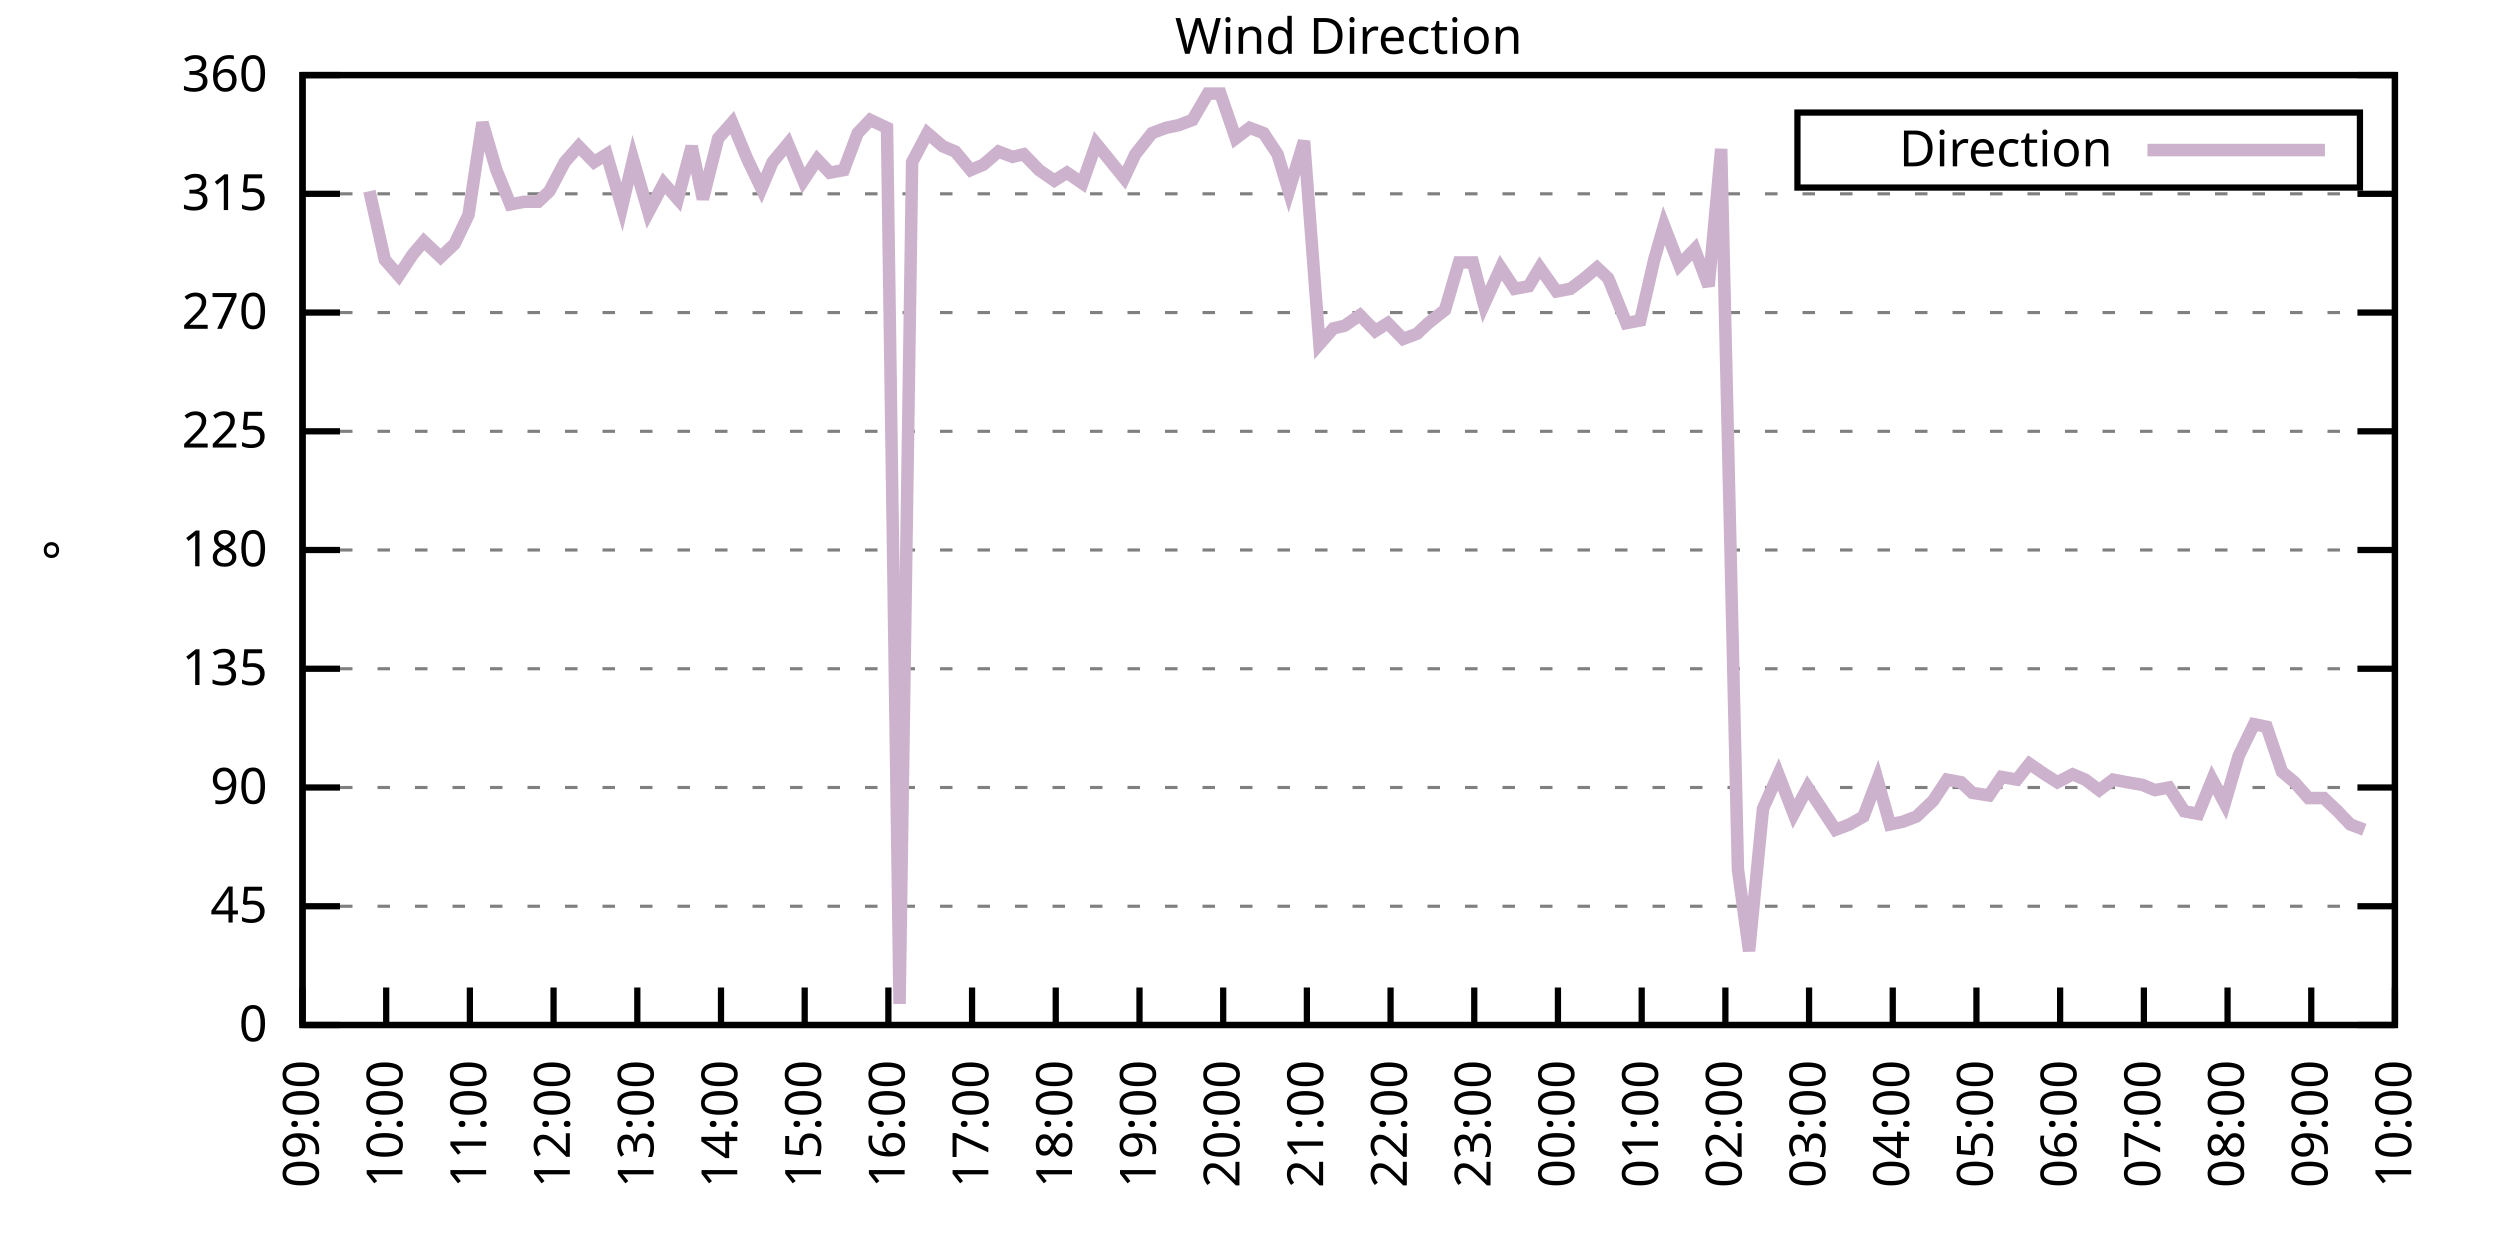
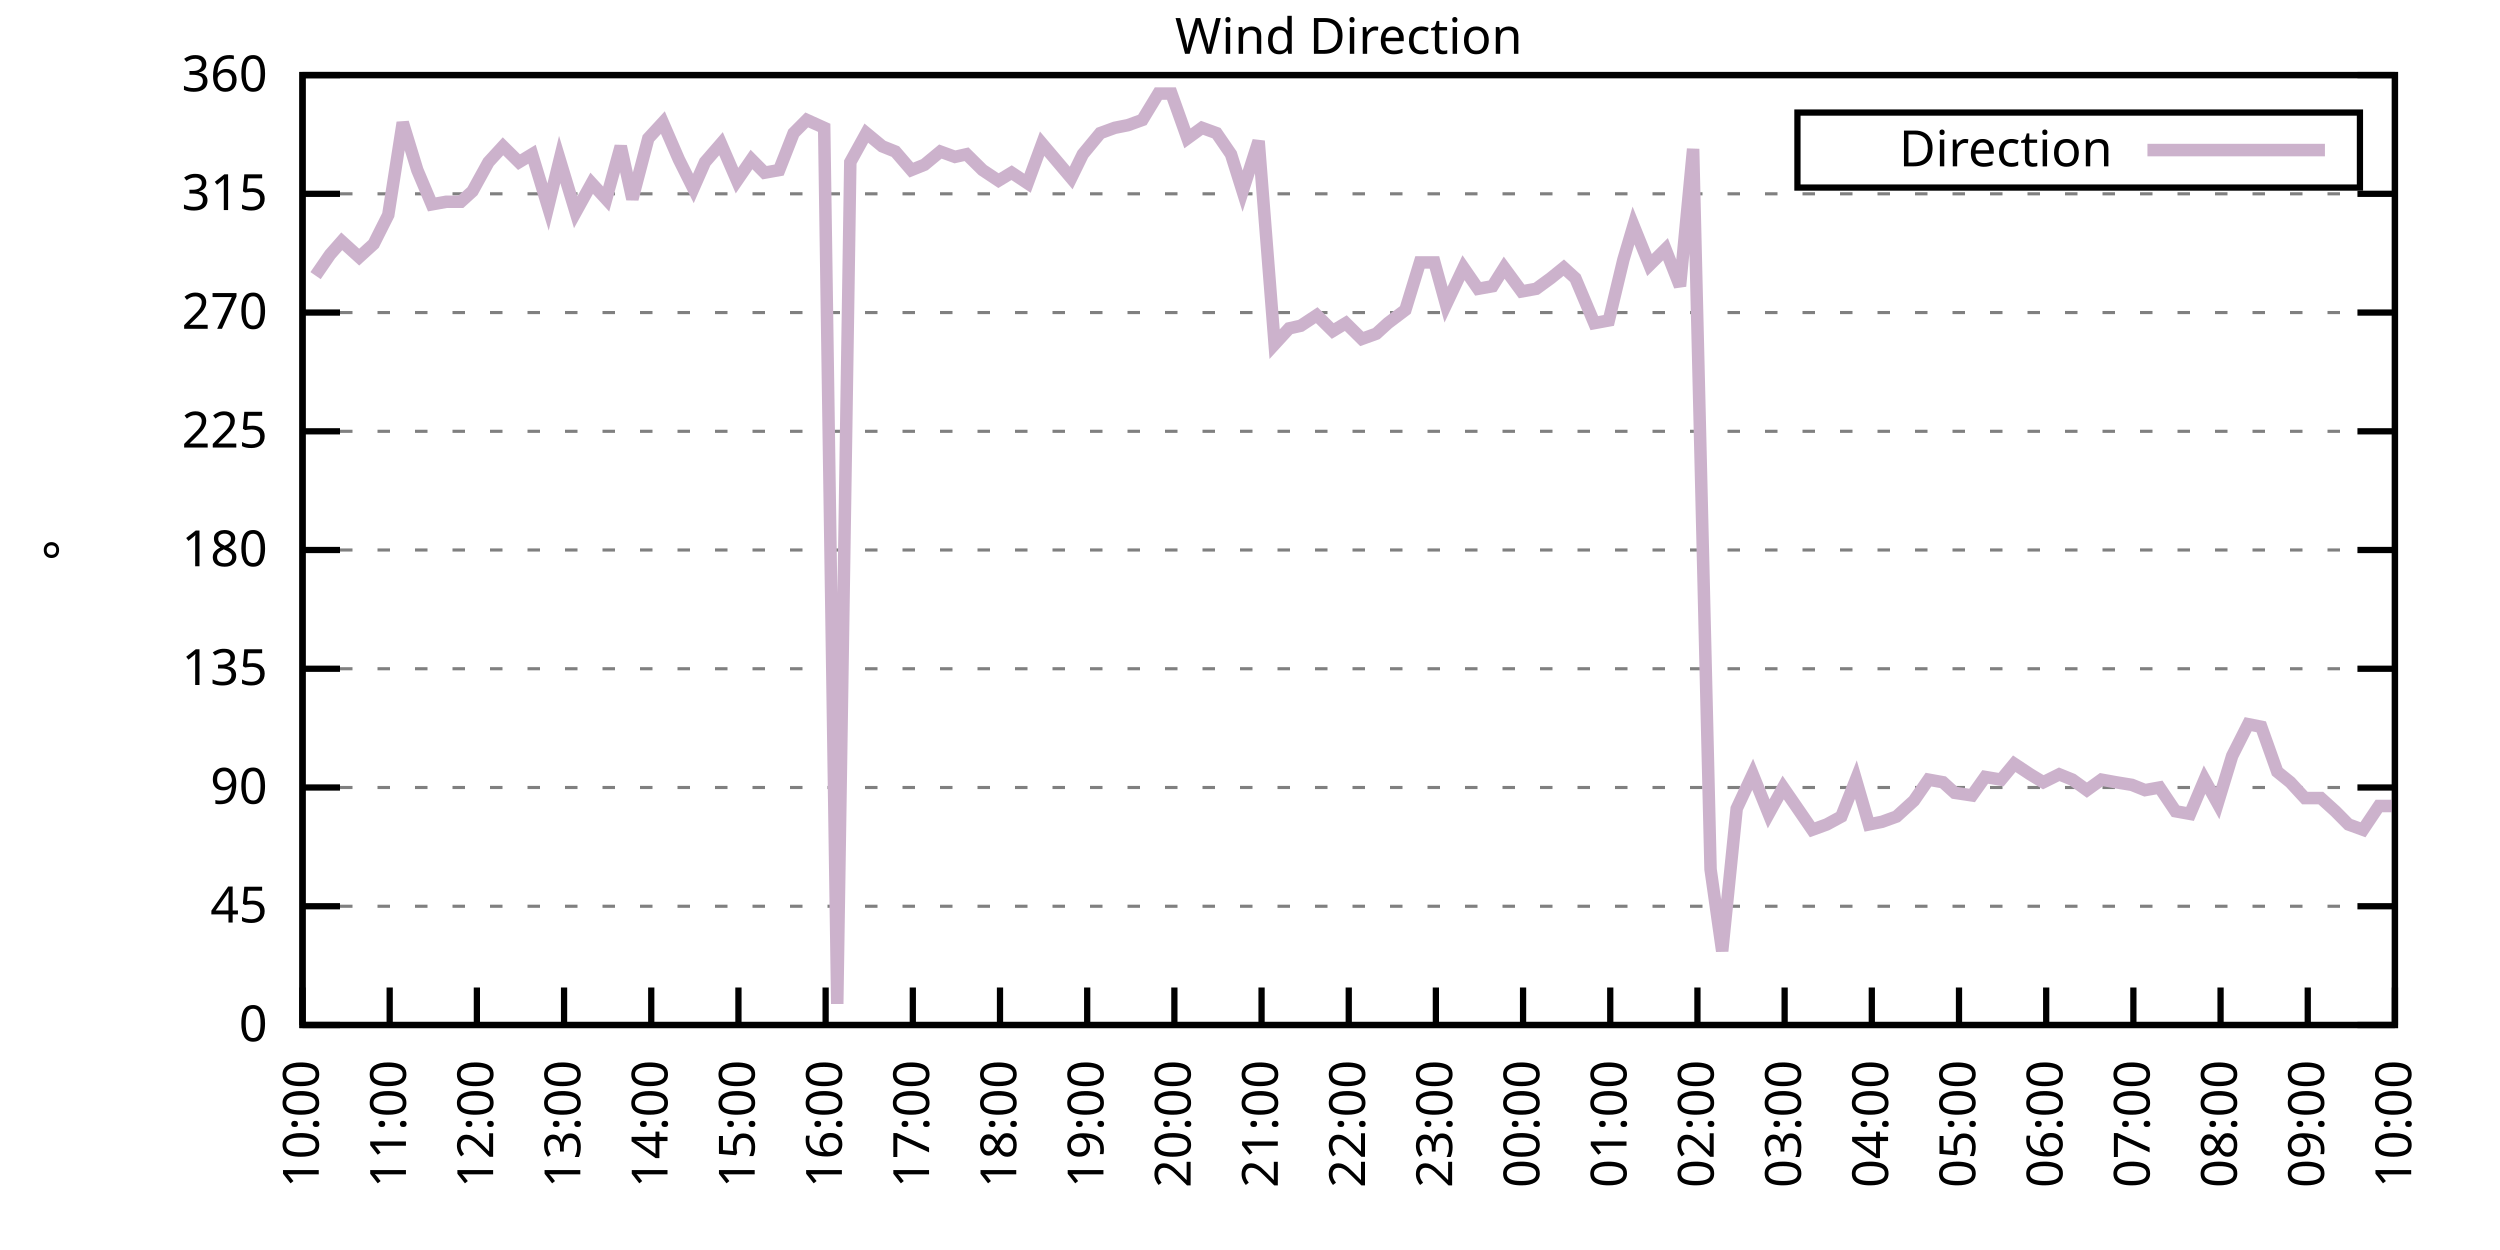
<svg xmlns="http://www.w3.org/2000/svg" xmlns:xlink="http://www.w3.org/1999/xlink" width="400" height="200" viewBox="0 0 400 200">
  <g id="gnuplot_canvas">
    <rect x="0" y="0" width="400" height="200" fill="none" />
    <defs>
      <circle id="gpDot" r="0.5" stroke-width="0.5" stroke="currentColor" />
      <path id="gpPt0" stroke-width="0.333" stroke="currentColor" d="M-1,0 h2 M0,-1 v2" />
      <path id="gpPt1" stroke-width="0.333" stroke="currentColor" d="M-1,-1 L1,1 M1,-1 L-1,1" />
      <path id="gpPt2" stroke-width="0.333" stroke="currentColor" d="M-1,0 L1,0 M0,-1 L0,1 M-1,-1 L1,1 M-1,1 L1,-1" />
      <rect id="gpPt3" stroke-width="0.333" stroke="currentColor" x="-1" y="-1" width="2" height="2" />
      <rect id="gpPt4" stroke-width="0.333" stroke="currentColor" fill="currentColor" x="-1" y="-1" width="2" height="2" />
      <circle id="gpPt5" stroke-width="0.333" stroke="currentColor" cx="0" cy="0" r="1" />
      <use xlink:href="#gpPt5" id="gpPt6" fill="currentColor" stroke="none" />
      <path id="gpPt7" stroke-width="0.333" stroke="currentColor" d="M0,-1.33 L-1.33,0.67 L1.33,0.67 z" />
      <use xlink:href="#gpPt7" id="gpPt8" fill="currentColor" stroke="none" />
      <use xlink:href="#gpPt7" id="gpPt9" stroke="currentColor" transform="rotate(180)" />
      <use xlink:href="#gpPt9" id="gpPt10" fill="currentColor" stroke="none" />
      <use xlink:href="#gpPt3" id="gpPt11" stroke="currentColor" transform="rotate(45)" />
      <use xlink:href="#gpPt11" id="gpPt12" fill="currentColor" stroke="none" />
      <path id="gpPt13" stroke-width="0.333" stroke="currentColor" d="M0,1.330 L1.265,0.411 L0.782,-1.067 L-0.782,-1.076 L-1.265,0.411 z" />
      <use xlink:href="#gpPt13" id="gpPt14" fill="currentColor" stroke="none" />
      <filter id="textbox" filterUnits="objectBoundingBox" x="0" y="0" height="1" width="1">
        <feFlood flood-color="white" flood-opacity="1" result="bgnd" />
        <feComposite in="SourceGraphic" in2="bgnd" operator="atop" />
      </filter>
      <filter id="greybox" filterUnits="objectBoundingBox" x="0" y="0" height="1" width="1">
        <feFlood flood-color="lightgrey" flood-opacity="1" result="grey" />
        <feComposite in="SourceGraphic" in2="grey" operator="atop" />
      </filter>
    </defs>
    <g fill="none" color="white" stroke="currentColor" stroke-width="1.00" stroke-linecap="butt" stroke-linejoin="miter">
</g>
    <g fill="none" color="black" stroke="currentColor" stroke-width="1.00" stroke-linecap="butt" stroke-linejoin="miter">
      <g stroke="none" shape-rendering="crispEdges">
        <polygon fill="rgb(255, 255, 255)" points="48.40,164.00 383.18,164.00 383.18,12.02 48.40,12.02 " />
      </g>
    </g>
    <g fill="none" color="black" stroke="currentColor" stroke-width="1.00" stroke-linecap="butt" stroke-linejoin="miter">
</g>
    <g fill="none" color="black" stroke="black" stroke-width="0.50" stroke-linecap="butt" stroke-linejoin="miter">
</g>
    <g fill="none" color="gray" stroke="currentColor" stroke-width="0.50" stroke-linecap="butt" stroke-linejoin="miter">
      <path stroke="gray" stroke-dasharray="2,4" class="gridline" d="M48.40,164.00 L383.19,164.00  " />
    </g>
    <g fill="none" color="gray" stroke="gray" stroke-width="1.00" stroke-linecap="butt" stroke-linejoin="miter">
</g>
    <g fill="none" color="black" stroke="currentColor" stroke-width="1.00" stroke-linecap="butt" stroke-linejoin="miter">
      <path stroke="black" d="M48.40,164.00 L54.40,164.00 M383.19,164.00 L377.19,164.00  " />
      <g transform="translate(42.80,166.60)" stroke="none" fill="black" font-family="Sans" font-size="8.00" text-anchor="end">
        <text>
          <tspan font-family="Sans"> 0</tspan>
        </text>
      </g>
    </g>
    <g fill="none" color="black" stroke="currentColor" stroke-width="1.00" stroke-linecap="butt" stroke-linejoin="miter">
</g>
    <g fill="none" color="black" stroke="black" stroke-width="0.50" stroke-linecap="butt" stroke-linejoin="miter">
</g>
    <g fill="none" color="gray" stroke="currentColor" stroke-width="0.50" stroke-linecap="butt" stroke-linejoin="miter">
      <path stroke="gray" stroke-dasharray="2,4" class="gridline" d="M48.40,145.00 L383.19,145.00  " />
    </g>
    <g fill="none" color="gray" stroke="gray" stroke-width="1.00" stroke-linecap="butt" stroke-linejoin="miter">
</g>
    <g fill="none" color="black" stroke="currentColor" stroke-width="1.00" stroke-linecap="butt" stroke-linejoin="miter">
      <path stroke="black" d="M48.40,145.00 L54.40,145.00 M383.19,145.00 L377.19,145.00  " />
      <g transform="translate(42.80,147.60)" stroke="none" fill="black" font-family="Sans" font-size="8.00" text-anchor="end">
        <text>
          <tspan font-family="Sans"> 45</tspan>
        </text>
      </g>
    </g>
    <g fill="none" color="black" stroke="currentColor" stroke-width="1.00" stroke-linecap="butt" stroke-linejoin="miter">
</g>
    <g fill="none" color="black" stroke="black" stroke-width="0.50" stroke-linecap="butt" stroke-linejoin="miter">
</g>
    <g fill="none" color="gray" stroke="currentColor" stroke-width="0.50" stroke-linecap="butt" stroke-linejoin="miter">
      <path stroke="gray" stroke-dasharray="2,4" class="gridline" d="M48.40,126.00 L383.19,126.00  " />
    </g>
    <g fill="none" color="gray" stroke="gray" stroke-width="1.00" stroke-linecap="butt" stroke-linejoin="miter">
</g>
    <g fill="none" color="black" stroke="currentColor" stroke-width="1.00" stroke-linecap="butt" stroke-linejoin="miter">
      <path stroke="black" d="M48.40,126.00 L54.40,126.00 M383.19,126.00 L377.19,126.00  " />
      <g transform="translate(42.80,128.60)" stroke="none" fill="black" font-family="Sans" font-size="8.00" text-anchor="end">
        <text>
          <tspan font-family="Sans"> 90</tspan>
        </text>
      </g>
    </g>
    <g fill="none" color="black" stroke="currentColor" stroke-width="1.00" stroke-linecap="butt" stroke-linejoin="miter">
</g>
    <g fill="none" color="black" stroke="black" stroke-width="0.50" stroke-linecap="butt" stroke-linejoin="miter">
</g>
    <g fill="none" color="gray" stroke="currentColor" stroke-width="0.50" stroke-linecap="butt" stroke-linejoin="miter">
      <path stroke="gray" stroke-dasharray="2,4" class="gridline" d="M48.40,107.00 L383.19,107.00  " />
    </g>
    <g fill="none" color="gray" stroke="gray" stroke-width="1.00" stroke-linecap="butt" stroke-linejoin="miter">
</g>
    <g fill="none" color="black" stroke="currentColor" stroke-width="1.00" stroke-linecap="butt" stroke-linejoin="miter">
      <path stroke="black" d="M48.40,107.00 L54.40,107.00 M383.19,107.00 L377.19,107.00  " />
      <g transform="translate(42.80,109.60)" stroke="none" fill="black" font-family="Sans" font-size="8.00" text-anchor="end">
        <text>
          <tspan font-family="Sans"> 135</tspan>
        </text>
      </g>
    </g>
    <g fill="none" color="black" stroke="currentColor" stroke-width="1.00" stroke-linecap="butt" stroke-linejoin="miter">
</g>
    <g fill="none" color="black" stroke="black" stroke-width="0.50" stroke-linecap="butt" stroke-linejoin="miter">
</g>
    <g fill="none" color="gray" stroke="currentColor" stroke-width="0.50" stroke-linecap="butt" stroke-linejoin="miter">
      <path stroke="gray" stroke-dasharray="2,4" class="gridline" d="M48.40,88.00 L383.19,88.00  " />
    </g>
    <g fill="none" color="gray" stroke="gray" stroke-width="1.00" stroke-linecap="butt" stroke-linejoin="miter">
</g>
    <g fill="none" color="black" stroke="currentColor" stroke-width="1.00" stroke-linecap="butt" stroke-linejoin="miter">
      <path stroke="black" d="M48.40,88.00 L54.40,88.00 M383.19,88.00 L377.19,88.00  " />
      <g transform="translate(42.80,90.60)" stroke="none" fill="black" font-family="Sans" font-size="8.00" text-anchor="end">
        <text>
          <tspan font-family="Sans"> 180</tspan>
        </text>
      </g>
    </g>
    <g fill="none" color="black" stroke="currentColor" stroke-width="1.00" stroke-linecap="butt" stroke-linejoin="miter">
</g>
    <g fill="none" color="black" stroke="black" stroke-width="0.50" stroke-linecap="butt" stroke-linejoin="miter">
</g>
    <g fill="none" color="gray" stroke="currentColor" stroke-width="0.50" stroke-linecap="butt" stroke-linejoin="miter">
      <path stroke="gray" stroke-dasharray="2,4" class="gridline" d="M48.40,69.01 L383.19,69.01  " />
    </g>
    <g fill="none" color="gray" stroke="gray" stroke-width="1.00" stroke-linecap="butt" stroke-linejoin="miter">
</g>
    <g fill="none" color="black" stroke="currentColor" stroke-width="1.00" stroke-linecap="butt" stroke-linejoin="miter">
      <path stroke="black" d="M48.40,69.01 L54.40,69.01 M383.19,69.01 L377.19,69.01  " />
      <g transform="translate(42.80,71.61)" stroke="none" fill="black" font-family="Sans" font-size="8.00" text-anchor="end">
        <text>
          <tspan font-family="Sans"> 225</tspan>
        </text>
      </g>
    </g>
    <g fill="none" color="black" stroke="currentColor" stroke-width="1.00" stroke-linecap="butt" stroke-linejoin="miter">
</g>
    <g fill="none" color="black" stroke="black" stroke-width="0.50" stroke-linecap="butt" stroke-linejoin="miter">
</g>
    <g fill="none" color="gray" stroke="currentColor" stroke-width="0.50" stroke-linecap="butt" stroke-linejoin="miter">
      <path stroke="gray" stroke-dasharray="2,4" class="gridline" d="M48.40,50.01 L383.19,50.01  " />
    </g>
    <g fill="none" color="gray" stroke="gray" stroke-width="1.00" stroke-linecap="butt" stroke-linejoin="miter">
</g>
    <g fill="none" color="black" stroke="currentColor" stroke-width="1.00" stroke-linecap="butt" stroke-linejoin="miter">
      <path stroke="black" d="M48.40,50.01 L54.40,50.01 M383.19,50.01 L377.19,50.01  " />
      <g transform="translate(42.80,52.61)" stroke="none" fill="black" font-family="Sans" font-size="8.00" text-anchor="end">
        <text>
          <tspan font-family="Sans"> 270</tspan>
        </text>
      </g>
    </g>
    <g fill="none" color="black" stroke="currentColor" stroke-width="1.00" stroke-linecap="butt" stroke-linejoin="miter">
</g>
    <g fill="none" color="black" stroke="black" stroke-width="0.50" stroke-linecap="butt" stroke-linejoin="miter">
</g>
    <g fill="none" color="gray" stroke="currentColor" stroke-width="0.50" stroke-linecap="butt" stroke-linejoin="miter">
      <path stroke="gray" stroke-dasharray="2,4" class="gridline" d="M48.40,31.01 L383.19,31.01  " />
    </g>
    <g fill="none" color="gray" stroke="gray" stroke-width="1.00" stroke-linecap="butt" stroke-linejoin="miter">
</g>
    <g fill="none" color="black" stroke="currentColor" stroke-width="1.00" stroke-linecap="butt" stroke-linejoin="miter">
      <path stroke="black" d="M48.40,31.01 L54.40,31.01 M383.19,31.01 L377.19,31.01  " />
      <g transform="translate(42.80,33.61)" stroke="none" fill="black" font-family="Sans" font-size="8.00" text-anchor="end">
        <text>
          <tspan font-family="Sans"> 315</tspan>
        </text>
      </g>
    </g>
    <g fill="none" color="black" stroke="currentColor" stroke-width="1.00" stroke-linecap="butt" stroke-linejoin="miter">
</g>
    <g fill="none" color="black" stroke="black" stroke-width="0.50" stroke-linecap="butt" stroke-linejoin="miter">
</g>
    <g fill="none" color="gray" stroke="currentColor" stroke-width="0.50" stroke-linecap="butt" stroke-linejoin="miter">
      <path stroke="gray" stroke-dasharray="2,4" class="gridline" d="M48.40,12.01 L383.19,12.01  " />
    </g>
    <g fill="none" color="gray" stroke="gray" stroke-width="1.00" stroke-linecap="butt" stroke-linejoin="miter">
</g>
    <g fill="none" color="black" stroke="currentColor" stroke-width="1.00" stroke-linecap="butt" stroke-linejoin="miter">
      <path stroke="black" d="M48.40,12.01 L54.40,12.01 M383.19,12.01 L377.19,12.01  " />
      <g transform="translate(42.80,14.61)" stroke="none" fill="black" font-family="Sans" font-size="8.00" text-anchor="end">
        <text>
          <tspan font-family="Sans"> 360</tspan>
        </text>
      </g>
    </g>
    <g fill="none" color="black" stroke="currentColor" stroke-width="1.00" stroke-linecap="butt" stroke-linejoin="miter">
      <path stroke="black" d="M48.40,164.00 L48.40,158.00  " />
      <g transform="translate(51.00,169.60) rotate(270.00)" stroke="none" fill="black" font-family="Sans" font-size="8.00" text-anchor="end">
        <text>
-           <tspan font-family="Sans">09:00</tspan>
-         </text>
-       </g>
-     </g>
-     <g fill="none" color="black" stroke="currentColor" stroke-width="1.00" stroke-linecap="butt" stroke-linejoin="miter">
-       <path stroke="black" d="M61.79,164.00 L61.79,158.00  " />
-       <g transform="translate(64.39,169.60) rotate(270.00)" stroke="none" fill="black" font-family="Sans" font-size="8.00" text-anchor="end">
-         <text>
          <tspan font-family="Sans">10:00</tspan>
        </text>
      </g>
    </g>
    <g fill="none" color="black" stroke="currentColor" stroke-width="1.00" stroke-linecap="butt" stroke-linejoin="miter">
-       <path stroke="black" d="M75.18,164.00 L75.18,158.00  " />
-       <g transform="translate(77.78,169.60) rotate(270.00)" stroke="none" fill="black" font-family="Sans" font-size="8.00" text-anchor="end">
+       <path stroke="black" d="M62.35,164.00 L62.35,158.00  " />
+       <g transform="translate(64.95,169.60) rotate(270.00)" stroke="none" fill="black" font-family="Sans" font-size="8.00" text-anchor="end">
        <text>
          <tspan font-family="Sans">11:00</tspan>
        </text>
      </g>
    </g>
    <g fill="none" color="black" stroke="currentColor" stroke-width="1.00" stroke-linecap="butt" stroke-linejoin="miter">
-       <path stroke="black" d="M88.57,164.00 L88.57,158.00  " />
-       <g transform="translate(91.17,169.60) rotate(270.00)" stroke="none" fill="black" font-family="Sans" font-size="8.00" text-anchor="end">
+       <path stroke="black" d="M76.30,164.00 L76.30,158.00  " />
+       <g transform="translate(78.90,169.60) rotate(270.00)" stroke="none" fill="black" font-family="Sans" font-size="8.00" text-anchor="end">
        <text>
          <tspan font-family="Sans">12:00</tspan>
        </text>
      </g>
    </g>
    <g fill="none" color="black" stroke="currentColor" stroke-width="1.00" stroke-linecap="butt" stroke-linejoin="miter">
-       <path stroke="black" d="M101.97,164.00 L101.97,158.00  " />
-       <g transform="translate(104.57,169.60) rotate(270.00)" stroke="none" fill="black" font-family="Sans" font-size="8.00" text-anchor="end">
+       <path stroke="black" d="M90.25,164.00 L90.25,158.00  " />
+       <g transform="translate(92.85,169.60) rotate(270.00)" stroke="none" fill="black" font-family="Sans" font-size="8.00" text-anchor="end">
        <text>
          <tspan font-family="Sans">13:00</tspan>
        </text>
      </g>
    </g>
    <g fill="none" color="black" stroke="currentColor" stroke-width="1.00" stroke-linecap="butt" stroke-linejoin="miter">
-       <path stroke="black" d="M115.36,164.00 L115.36,158.00  " />
-       <g transform="translate(117.96,169.60) rotate(270.00)" stroke="none" fill="black" font-family="Sans" font-size="8.00" text-anchor="end">
+       <path stroke="black" d="M104.20,164.00 L104.20,158.00  " />
+       <g transform="translate(106.80,169.60) rotate(270.00)" stroke="none" fill="black" font-family="Sans" font-size="8.00" text-anchor="end">
        <text>
          <tspan font-family="Sans">14:00</tspan>
        </text>
      </g>
    </g>
    <g fill="none" color="black" stroke="currentColor" stroke-width="1.00" stroke-linecap="butt" stroke-linejoin="miter">
-       <path stroke="black" d="M128.75,164.00 L128.75,158.00  " />
-       <g transform="translate(131.35,169.60) rotate(270.00)" stroke="none" fill="black" font-family="Sans" font-size="8.00" text-anchor="end">
+       <path stroke="black" d="M118.15,164.00 L118.15,158.00  " />
+       <g transform="translate(120.75,169.60) rotate(270.00)" stroke="none" fill="black" font-family="Sans" font-size="8.00" text-anchor="end">
        <text>
          <tspan font-family="Sans">15:00</tspan>
        </text>
      </g>
    </g>
    <g fill="none" color="black" stroke="currentColor" stroke-width="1.00" stroke-linecap="butt" stroke-linejoin="miter">
-       <path stroke="black" d="M142.14,164.00 L142.14,158.00  " />
-       <g transform="translate(144.74,169.60) rotate(270.00)" stroke="none" fill="black" font-family="Sans" font-size="8.00" text-anchor="end">
+       <path stroke="black" d="M132.10,164.00 L132.10,158.00  " />
+       <g transform="translate(134.70,169.60) rotate(270.00)" stroke="none" fill="black" font-family="Sans" font-size="8.00" text-anchor="end">
        <text>
          <tspan font-family="Sans">16:00</tspan>
        </text>
      </g>
    </g>
    <g fill="none" color="black" stroke="currentColor" stroke-width="1.00" stroke-linecap="butt" stroke-linejoin="miter">
-       <path stroke="black" d="M155.53,164.00 L155.53,158.00  " />
-       <g transform="translate(158.13,169.60) rotate(270.00)" stroke="none" fill="black" font-family="Sans" font-size="8.00" text-anchor="end">
+       <path stroke="black" d="M146.05,164.00 L146.05,158.00  " />
+       <g transform="translate(148.65,169.60) rotate(270.00)" stroke="none" fill="black" font-family="Sans" font-size="8.00" text-anchor="end">
        <text>
          <tspan font-family="Sans">17:00</tspan>
        </text>
      </g>
    </g>
    <g fill="none" color="black" stroke="currentColor" stroke-width="1.00" stroke-linecap="butt" stroke-linejoin="miter">
-       <path stroke="black" d="M168.92,164.00 L168.92,158.00  " />
-       <g transform="translate(171.52,169.60) rotate(270.00)" stroke="none" fill="black" font-family="Sans" font-size="8.00" text-anchor="end">
+       <path stroke="black" d="M160.00,164.00 L160.00,158.00  " />
+       <g transform="translate(162.60,169.60) rotate(270.00)" stroke="none" fill="black" font-family="Sans" font-size="8.00" text-anchor="end">
        <text>
          <tspan font-family="Sans">18:00</tspan>
        </text>
      </g>
    </g>
    <g fill="none" color="black" stroke="currentColor" stroke-width="1.00" stroke-linecap="butt" stroke-linejoin="miter">
-       <path stroke="black" d="M182.32,164.00 L182.32,158.00  " />
-       <g transform="translate(184.92,169.60) rotate(270.00)" stroke="none" fill="black" font-family="Sans" font-size="8.00" text-anchor="end">
+       <path stroke="black" d="M173.95,164.00 L173.95,158.00  " />
+       <g transform="translate(176.55,169.60) rotate(270.00)" stroke="none" fill="black" font-family="Sans" font-size="8.00" text-anchor="end">
        <text>
          <tspan font-family="Sans">19:00</tspan>
        </text>
      </g>
    </g>
    <g fill="none" color="black" stroke="currentColor" stroke-width="1.00" stroke-linecap="butt" stroke-linejoin="miter">
-       <path stroke="black" d="M195.71,164.00 L195.71,158.00  " />
-       <g transform="translate(198.31,169.60) rotate(270.00)" stroke="none" fill="black" font-family="Sans" font-size="8.00" text-anchor="end">
+       <path stroke="black" d="M187.90,164.00 L187.90,158.00  " />
+       <g transform="translate(190.50,169.60) rotate(270.00)" stroke="none" fill="black" font-family="Sans" font-size="8.00" text-anchor="end">
        <text>
          <tspan font-family="Sans">20:00</tspan>
        </text>
      </g>
    </g>
    <g fill="none" color="black" stroke="currentColor" stroke-width="1.00" stroke-linecap="butt" stroke-linejoin="miter">
-       <path stroke="black" d="M209.10,164.00 L209.10,158.00  " />
-       <g transform="translate(211.70,169.60) rotate(270.00)" stroke="none" fill="black" font-family="Sans" font-size="8.00" text-anchor="end">
+       <path stroke="black" d="M201.85,164.00 L201.85,158.00  " />
+       <g transform="translate(204.45,169.60) rotate(270.00)" stroke="none" fill="black" font-family="Sans" font-size="8.00" text-anchor="end">
        <text>
          <tspan font-family="Sans">21:00</tspan>
        </text>
      </g>
    </g>
    <g fill="none" color="black" stroke="currentColor" stroke-width="1.00" stroke-linecap="butt" stroke-linejoin="miter">
-       <path stroke="black" d="M222.49,164.00 L222.49,158.00  " />
-       <g transform="translate(225.09,169.60) rotate(270.00)" stroke="none" fill="black" font-family="Sans" font-size="8.00" text-anchor="end">
+       <path stroke="black" d="M215.80,164.00 L215.80,158.00  " />
+       <g transform="translate(218.40,169.60) rotate(270.00)" stroke="none" fill="black" font-family="Sans" font-size="8.00" text-anchor="end">
        <text>
          <tspan font-family="Sans">22:00</tspan>
        </text>
      </g>
    </g>
    <g fill="none" color="black" stroke="currentColor" stroke-width="1.00" stroke-linecap="butt" stroke-linejoin="miter">
-       <path stroke="black" d="M235.88,164.00 L235.88,158.00  " />
-       <g transform="translate(238.48,169.60) rotate(270.00)" stroke="none" fill="black" font-family="Sans" font-size="8.00" text-anchor="end">
+       <path stroke="black" d="M229.74,164.00 L229.74,158.00  " />
+       <g transform="translate(232.34,169.60) rotate(270.00)" stroke="none" fill="black" font-family="Sans" font-size="8.00" text-anchor="end">
        <text>
          <tspan font-family="Sans">23:00</tspan>
        </text>
      </g>
    </g>
    <g fill="none" color="black" stroke="currentColor" stroke-width="1.00" stroke-linecap="butt" stroke-linejoin="miter">
-       <path stroke="black" d="M249.27,164.00 L249.27,158.00  " />
-       <g transform="translate(251.87,169.60) rotate(270.00)" stroke="none" fill="black" font-family="Sans" font-size="8.00" text-anchor="end">
+       <path stroke="black" d="M243.69,164.00 L243.69,158.00  " />
+       <g transform="translate(246.29,169.60) rotate(270.00)" stroke="none" fill="black" font-family="Sans" font-size="8.00" text-anchor="end">
        <text>
          <tspan font-family="Sans">00:00</tspan>
        </text>
      </g>
    </g>
    <g fill="none" color="black" stroke="currentColor" stroke-width="1.00" stroke-linecap="butt" stroke-linejoin="miter">
-       <path stroke="black" d="M262.67,164.00 L262.67,158.00  " />
-       <g transform="translate(265.27,169.60) rotate(270.00)" stroke="none" fill="black" font-family="Sans" font-size="8.00" text-anchor="end">
+       <path stroke="black" d="M257.64,164.00 L257.64,158.00  " />
+       <g transform="translate(260.24,169.60) rotate(270.00)" stroke="none" fill="black" font-family="Sans" font-size="8.00" text-anchor="end">
        <text>
          <tspan font-family="Sans">01:00</tspan>
        </text>
      </g>
    </g>
    <g fill="none" color="black" stroke="currentColor" stroke-width="1.00" stroke-linecap="butt" stroke-linejoin="miter">
-       <path stroke="black" d="M276.06,164.00 L276.06,158.00  " />
-       <g transform="translate(278.66,169.60) rotate(270.00)" stroke="none" fill="black" font-family="Sans" font-size="8.00" text-anchor="end">
+       <path stroke="black" d="M271.59,164.00 L271.59,158.00  " />
+       <g transform="translate(274.19,169.60) rotate(270.00)" stroke="none" fill="black" font-family="Sans" font-size="8.00" text-anchor="end">
        <text>
          <tspan font-family="Sans">02:00</tspan>
        </text>
      </g>
    </g>
    <g fill="none" color="black" stroke="currentColor" stroke-width="1.00" stroke-linecap="butt" stroke-linejoin="miter">
-       <path stroke="black" d="M289.45,164.00 L289.45,158.00  " />
-       <g transform="translate(292.05,169.60) rotate(270.00)" stroke="none" fill="black" font-family="Sans" font-size="8.00" text-anchor="end">
+       <path stroke="black" d="M285.54,164.00 L285.54,158.00  " />
+       <g transform="translate(288.14,169.60) rotate(270.00)" stroke="none" fill="black" font-family="Sans" font-size="8.00" text-anchor="end">
        <text>
          <tspan font-family="Sans">03:00</tspan>
        </text>
      </g>
    </g>
    <g fill="none" color="black" stroke="currentColor" stroke-width="1.00" stroke-linecap="butt" stroke-linejoin="miter">
-       <path stroke="black" d="M302.84,164.00 L302.84,158.00  " />
-       <g transform="translate(305.44,169.60) rotate(270.00)" stroke="none" fill="black" font-family="Sans" font-size="8.00" text-anchor="end">
+       <path stroke="black" d="M299.49,164.00 L299.49,158.00  " />
+       <g transform="translate(302.09,169.60) rotate(270.00)" stroke="none" fill="black" font-family="Sans" font-size="8.00" text-anchor="end">
        <text>
          <tspan font-family="Sans">04:00</tspan>
        </text>
      </g>
    </g>
    <g fill="none" color="black" stroke="currentColor" stroke-width="1.00" stroke-linecap="butt" stroke-linejoin="miter">
-       <path stroke="black" d="M316.23,164.00 L316.23,158.00  " />
-       <g transform="translate(318.83,169.60) rotate(270.00)" stroke="none" fill="black" font-family="Sans" font-size="8.00" text-anchor="end">
+       <path stroke="black" d="M313.44,164.00 L313.44,158.00  " />
+       <g transform="translate(316.04,169.60) rotate(270.00)" stroke="none" fill="black" font-family="Sans" font-size="8.00" text-anchor="end">
        <text>
          <tspan font-family="Sans">05:00</tspan>
        </text>
      </g>
    </g>
    <g fill="none" color="black" stroke="currentColor" stroke-width="1.00" stroke-linecap="butt" stroke-linejoin="miter">
-       <path stroke="black" d="M329.62,164.00 L329.62,158.00  " />
-       <g transform="translate(332.22,169.60) rotate(270.00)" stroke="none" fill="black" font-family="Sans" font-size="8.00" text-anchor="end">
+       <path stroke="black" d="M327.39,164.00 L327.39,158.00  " />
+       <g transform="translate(329.99,169.60) rotate(270.00)" stroke="none" fill="black" font-family="Sans" font-size="8.00" text-anchor="end">
        <text>
          <tspan font-family="Sans">06:00</tspan>
        </text>
      </g>
    </g>
    <g fill="none" color="black" stroke="currentColor" stroke-width="1.00" stroke-linecap="butt" stroke-linejoin="miter">
-       <path stroke="black" d="M343.02,164.00 L343.02,158.00  " />
-       <g transform="translate(345.62,169.60) rotate(270.00)" stroke="none" fill="black" font-family="Sans" font-size="8.00" text-anchor="end">
+       <path stroke="black" d="M341.34,164.00 L341.34,158.00  " />
+       <g transform="translate(343.94,169.60) rotate(270.00)" stroke="none" fill="black" font-family="Sans" font-size="8.00" text-anchor="end">
        <text>
          <tspan font-family="Sans">07:00</tspan>
        </text>
      </g>
    </g>
    <g fill="none" color="black" stroke="currentColor" stroke-width="1.00" stroke-linecap="butt" stroke-linejoin="miter">
-       <path stroke="black" d="M356.41,164.00 L356.41,158.00  " />
-       <g transform="translate(359.01,169.60) rotate(270.00)" stroke="none" fill="black" font-family="Sans" font-size="8.00" text-anchor="end">
+       <path stroke="black" d="M355.29,164.00 L355.29,158.00  " />
+       <g transform="translate(357.89,169.60) rotate(270.00)" stroke="none" fill="black" font-family="Sans" font-size="8.00" text-anchor="end">
        <text>
          <tspan font-family="Sans">08:00</tspan>
        </text>
      </g>
    </g>
    <g fill="none" color="black" stroke="currentColor" stroke-width="1.00" stroke-linecap="butt" stroke-linejoin="miter">
-       <path stroke="black" d="M369.80,164.00 L369.80,158.00  " />
-       <g transform="translate(372.40,169.60) rotate(270.00)" stroke="none" fill="black" font-family="Sans" font-size="8.00" text-anchor="end">
+       <path stroke="black" d="M369.24,164.00 L369.24,158.00  " />
+       <g transform="translate(371.84,169.60) rotate(270.00)" stroke="none" fill="black" font-family="Sans" font-size="8.00" text-anchor="end">
        <text>
          <tspan font-family="Sans">09:00</tspan>
        </text>
      </g>
    </g>
    <g fill="none" color="black" stroke="currentColor" stroke-width="1.00" stroke-linecap="butt" stroke-linejoin="miter">
      <path stroke="black" d="M383.19,164.00 L383.19,158.00  " />
      <g transform="translate(385.79,169.60) rotate(270.00)" stroke="none" fill="black" font-family="Sans" font-size="8.00" text-anchor="end">
        <text>
          <tspan font-family="Sans">10:00</tspan>
        </text>
      </g>
    </g>
    <g fill="none" color="black" stroke="currentColor" stroke-width="1.00" stroke-linecap="butt" stroke-linejoin="miter">
</g>
    <g fill="none" color="black" stroke="currentColor" stroke-width="1.00" stroke-linecap="butt" stroke-linejoin="miter">
      <path stroke="black" d="M48.40,12.01 L48.40,164.00 L383.19,164.00 L383.19,12.01 L48.40,12.01 Z  " />
    </g>
    <g fill="none" color="black" stroke="currentColor" stroke-width="1.00" stroke-linecap="butt" stroke-linejoin="miter">
</g>
    <g fill="none" color="black" stroke="currentColor" stroke-width="1.00" stroke-linecap="butt" stroke-linejoin="miter">
      <path stroke="black" d="M287.59,30.01 L287.59,18.01 L377.59,18.01 L377.59,30.01 L287.59,30.01 Z  " />
    </g>
    <g id="Wind_direction_plot_1">
      <g fill="none" color="white" stroke="black" stroke-width="2.00" stroke-linecap="butt" stroke-linejoin="miter">
</g>
      <g fill="none" color="black" stroke="currentColor" stroke-width="2.00" stroke-linecap="butt" stroke-linejoin="miter">
        <g transform="translate(337.99,26.61)" stroke="none" fill="black" font-family="Sans" font-size="8.00" text-anchor="end">
          <text>
            <tspan font-family="Sans">Direction</tspan>
          </text>
        </g>
      </g>
      <g fill="none" color="black" stroke="currentColor" stroke-width="2.00" stroke-linecap="butt" stroke-linejoin="miter">
-         <path stroke="rgb(204, 178, 204)" d="M343.59,24.01 L371.99,24.01 M59.11,30.59 L61.57,41.56 L63.80,44.10 L66.03,40.72 L67.82,38.61 L70.50,41.14   L72.73,39.03 L74.96,34.39 L77.19,19.61 L79.42,27.21 L81.66,32.70 L83.89,32.28 L86.12,32.28 L87.91,30.59   L90.36,25.94 L92.59,23.41 L95.05,25.94 L97.06,24.68 L99.51,33.12 L101.30,25.52 L103.75,33.96 L106.21,29.32   L108.44,31.85 L110.67,23.41 L112.46,31.85 L114.91,22.14 L117.14,19.61 L119.60,25.52 L121.83,30.16 L123.62,25.94   L126.07,22.99 L128.53,28.90 L130.76,25.52 L132.77,27.63 L135.00,27.21 L137.23,21.30 L139.24,19.19 L141.92,20.45   L143.93,160.62 L145.94,25.94 L148.39,21.30 L150.85,23.41 L152.85,24.25 L155.31,27.21 L157.32,26.36 L159.77,24.25   L162.01,25.10 L163.79,24.68 L166.25,27.21 L168.70,28.90 L170.71,27.63 L173.17,29.32 L175.40,22.99 L179.86,28.48   L181.65,24.68 L184.32,21.30 L186.56,20.45 L188.57,20.03 L190.80,19.19 L193.25,14.97 L195.26,14.97 L197.72,22.14   L199.95,20.45 L202.18,21.30 L204.41,24.68 L206.20,30.59 L208.65,22.56 L211.11,55.07 L213.34,52.54 L215.13,52.12   L217.58,50.43 L220.04,52.96 L222.04,51.70 L224.50,54.23 L226.73,53.39 L228.52,51.70 L231.20,49.59 L233.43,41.99   L235.66,41.99 L237.44,48.74 L240.12,42.83 L242.36,46.21 L244.59,45.79 L246.37,42.83 L249.05,46.63 L251.28,46.21   L253.51,44.52 L255.52,42.83 L257.31,44.52 L260.21,51.70 L262.44,51.27 L264.67,41.56 L266.24,36.08 L268.69,42.41   L271.15,39.87 L273.38,45.79 L275.39,23.83 L278.07,139.09 L279.85,152.18 L282.08,129.38 L284.54,123.89 L286.99,130.22   L289.23,126.00 L291.46,129.38 L293.69,132.76 L295.92,131.91 L298.15,130.65 L300.39,124.74 L302.39,131.91 L304.40,131.49   L306.63,130.65 L309.31,128.11 L311.54,124.74 L313.78,125.16 L315.56,126.85 L318.24,127.27 L320.25,124.31 L322.70,124.74   L324.71,122.20 L327.17,123.89 L329.18,125.16 L331.63,123.89 L333.64,124.74 L335.87,126.42 L338.10,124.74 L340.34,125.16   L342.79,125.58 L344.80,126.42 L347.03,126.00 L349.49,129.80 L351.72,130.22 L353.95,124.74 L355.96,128.54 L358.19,120.94   L360.65,115.87 L362.66,116.29 L365.11,123.47 L367.12,125.16 L369.35,127.69 L371.81,127.69 L374.04,129.80 L376.05,131.91   L378.28,132.76  " />
+         <path stroke="rgb(204, 178, 204)" d="M343.59,24.01 L371.99,24.01 M50.49,44.10 L52.82,40.72 L54.68,38.61 L57.47,41.14 L59.79,39.03 L62.12,34.39   L64.44,19.61 L66.77,27.21 L69.09,32.70 L71.42,32.28 L73.74,32.28 L75.60,30.59 L78.16,25.94 L80.48,23.41   L83.04,25.94 L85.13,24.68 L87.69,33.12 L89.55,25.52 L92.11,33.96 L94.67,29.32 L96.99,31.85 L99.32,23.41   L101.18,31.85 L103.73,22.14 L106.06,19.61 L108.62,25.52 L110.94,30.16 L112.80,25.94 L115.36,22.99 L117.92,28.90   L120.24,25.52 L122.33,27.63 L124.66,27.21 L126.98,21.30 L129.08,19.19 L131.87,20.45 L133.96,160.62 L136.05,25.94   L138.61,21.30 L141.16,23.41 L143.26,24.25 L145.81,27.21 L147.91,26.36 L150.46,24.25 L152.79,25.10 L154.65,24.68   L157.21,27.21 L159.76,28.90 L161.86,27.63 L164.41,29.32 L166.74,22.99 L171.39,28.48 L173.25,24.68 L176.04,21.30   L178.36,20.45 L180.46,20.03 L182.78,19.19 L185.34,14.97 L187.43,14.97 L189.99,22.14 L192.31,20.45 L194.64,21.30   L196.96,24.68 L198.82,30.59 L201.38,22.56 L203.94,55.07 L206.26,52.54 L208.12,52.12 L210.68,50.43 L213.24,52.96   L215.33,51.70 L217.89,54.23 L220.21,53.39 L222.07,51.70 L224.86,49.59 L227.19,41.99 L229.51,41.99 L231.37,48.74   L234.16,42.83 L236.49,46.21 L238.81,45.79 L240.67,42.83 L243.46,46.63 L245.79,46.21 L248.11,44.52 L250.20,42.83   L252.06,44.52 L255.09,51.70 L257.41,51.27 L259.74,41.56 L261.36,36.08 L263.92,42.41 L266.48,39.87 L268.80,45.79   L270.90,23.83 L273.69,139.09 L275.55,152.18 L277.87,129.38 L280.43,123.89 L282.99,130.22 L285.31,126.00 L287.64,129.38   L289.96,132.76 L292.29,131.91 L294.61,130.65 L296.94,124.74 L299.03,131.91 L301.12,131.49 L303.44,130.65 L306.23,128.11   L308.56,124.74 L310.88,125.16 L312.74,126.85 L315.53,127.27 L317.63,124.31 L320.18,124.74 L322.28,122.20 L324.83,123.89   L326.93,125.16 L329.48,123.89 L331.58,124.74 L333.90,126.42 L336.23,124.74 L338.55,125.16 L341.11,125.58 L343.20,126.42   L345.53,126.00 L348.08,129.80 L350.41,130.22 L352.73,124.74 L354.83,128.54 L357.15,120.94 L359.71,115.87 L361.80,116.29   L364.36,123.47 L366.45,125.16 L368.78,127.69 L371.33,127.69 L373.66,129.80 L375.75,131.91 L378.08,132.76 L380.63,128.96   L382.96,128.96  " />
      </g>
    </g>
    <g fill="none" color="black" stroke="currentColor" stroke-width="2.00" stroke-linecap="butt" stroke-linejoin="miter">
</g>
    <g fill="none" color="black" stroke="black" stroke-width="1.00" stroke-linecap="butt" stroke-linejoin="miter">
</g>
    <g fill="none" color="black" stroke="currentColor" stroke-width="1.00" stroke-linecap="butt" stroke-linejoin="miter">
      <path stroke="black" d="M48.40,12.01 L48.40,164.00 L383.19,164.00 L383.19,12.01 L48.40,12.01 Z  " />
      <g transform="translate(12.80,88.01) rotate(270.00)" stroke="none" fill="black" font-family="Sans" font-size="8.00" text-anchor="middle">
        <text>
          <tspan font-family="Sans">°</tspan>
        </text>
      </g>
    </g>
    <g fill="none" color="black" stroke="currentColor" stroke-width="1.00" stroke-linecap="butt" stroke-linejoin="miter">
</g>
    <g fill="none" color="black" stroke="currentColor" stroke-width="1.00" stroke-linecap="butt" stroke-linejoin="miter">
      <g transform="translate(215.79,8.61)" stroke="none" fill="black" font-family="Sans" font-size="8.00" text-anchor="middle">
        <text>
          <tspan font-family="Sans">Wind Direction</tspan>
        </text>
      </g>
    </g>
    <g fill="none" color="black" stroke="currentColor" stroke-width="1.00" stroke-linecap="butt" stroke-linejoin="miter">
</g>
  </g>
</svg>
